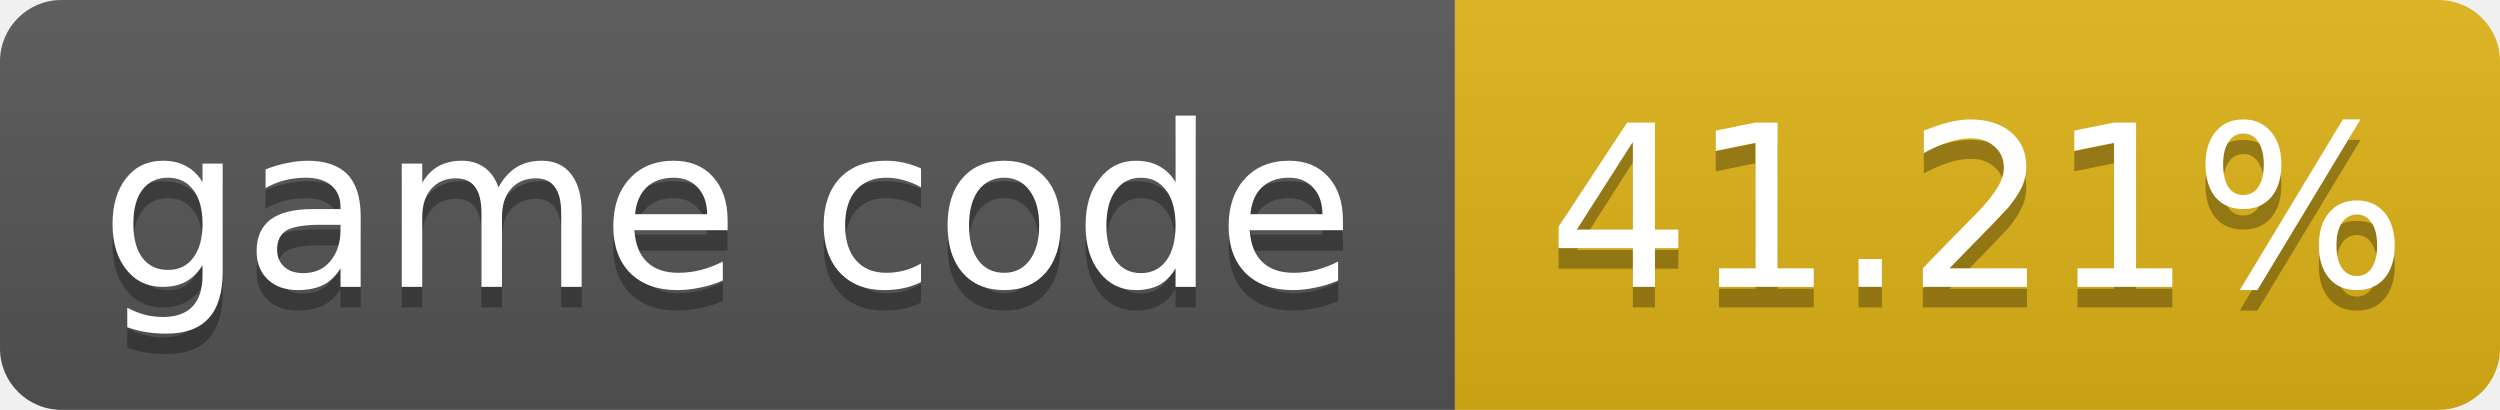
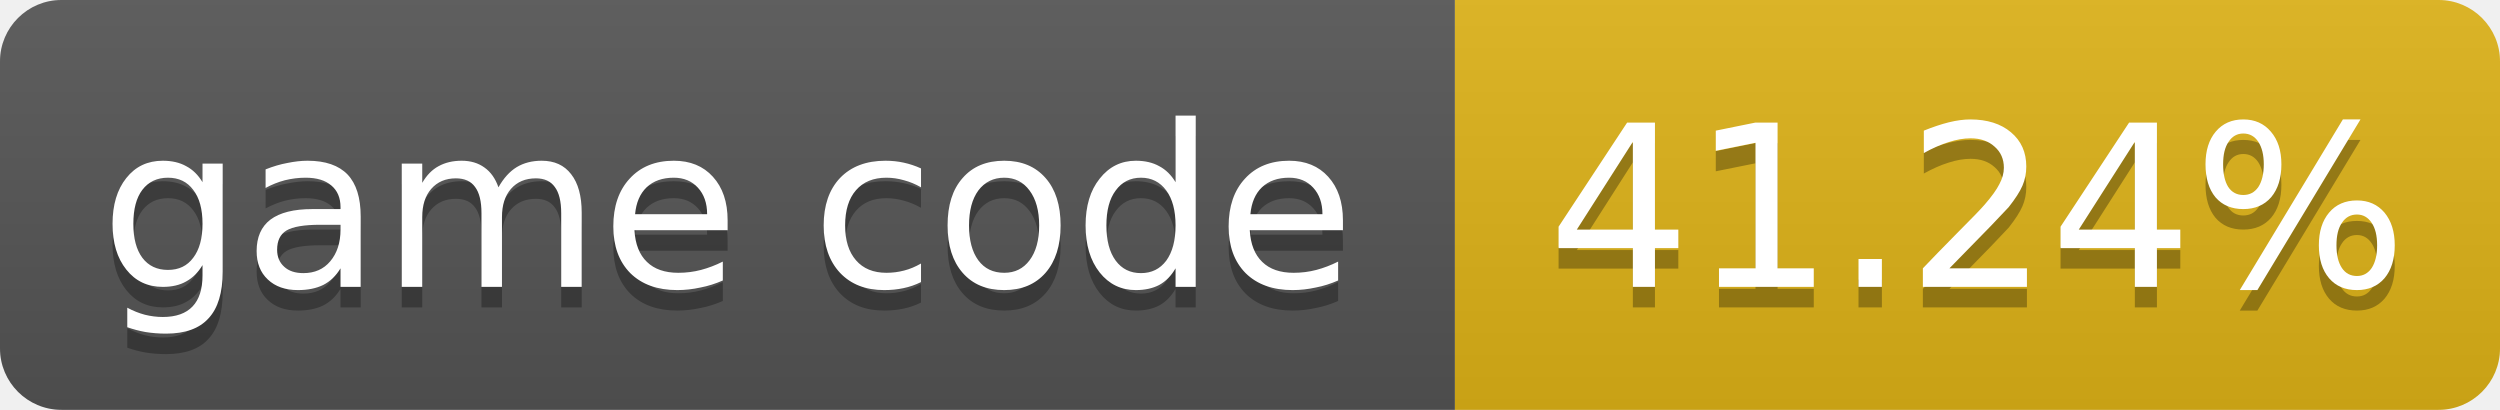
- <svg xmlns="http://www.w3.org/2000/svg" width="122" height="20" role="img" aria-label="game code: 41.21%">
+ <svg xmlns="http://www.w3.org/2000/svg" width="122" height="20" role="img" aria-label="game code: 41.24%">
  <linearGradient id="s" x2="0" y2="100%">
    <stop offset="0" stop-color="#bbb" stop-opacity=".1" />
    <stop offset="1" stop-opacity=".1" />
  </linearGradient>
  <clipPath id="r">
    <rect width="122" height="20" rx="3" fill="#fff" />
  </clipPath>
  <g clip-path="url(#r)">
    <rect width="71" height="20" fill="#555" />
    <rect x="71" width="51" height="20" fill="#dfb317" />
    <rect width="122" height="20" fill="url(#s)" />
  </g>
  <g fill="#fff" text-anchor="middle" font-family="Verdana,Geneva,DejaVu Sans,sans-serif" font-size="11">
    <text x="35.5" y="15" fill="#010101" fill-opacity=".3">game code</text>
    <text x="35.5" y="14">game code</text>
-     <text x="96.5" y="15" fill="#010101" fill-opacity=".3">41.21%</text>
-     <text x="96.5" y="14">41.21%</text>
+     <text x="96.5" y="15" fill="#010101" fill-opacity=".3">41.24%</text>
+     <text x="96.5" y="14">41.24%</text>
  </g>
</svg>
